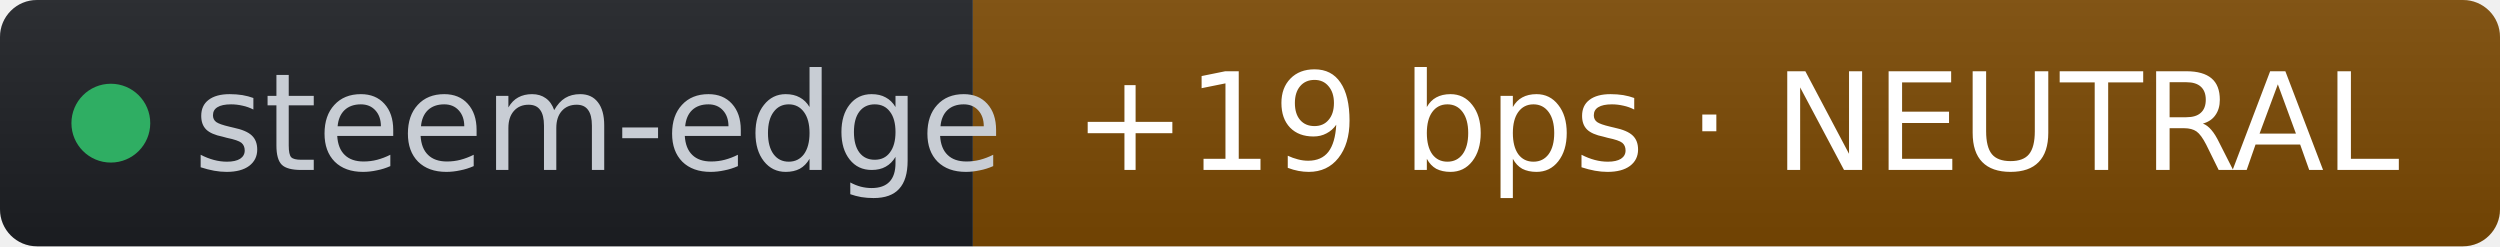
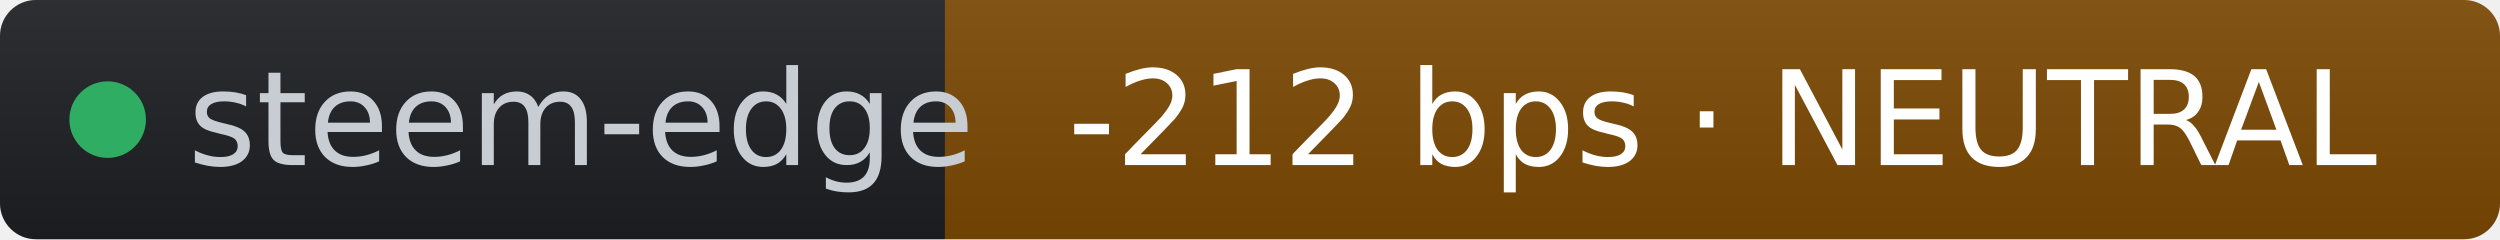
- <svg xmlns="http://www.w3.org/2000/svg" width="203" height="20" role="img" aria-label="steem-edge: +19 bps · NEUTRAL" viewBox="0 0 203 20" font-family="Verdana,Geneva,DejaVu Sans,sans-serif">
+ <svg xmlns="http://www.w3.org/2000/svg" width="209" height="20" role="img" aria-label="steem-edge: -212 bps · NEUTRAL" viewBox="0 0 209 20" font-family="Verdana,Geneva,DejaVu Sans,sans-serif">
  <linearGradient id="s" x2="0" y2="100%">
    <stop offset="0" stop-color="#bbb" stop-opacity=".1" />
    <stop offset="1" stop-opacity=".1" />
  </linearGradient>
  <clipPath id="r">
-     <rect width="203" height="20" rx="3" fill="#fff" />
+     <rect width="209" height="20" rx="3" fill="#fff" />
  </clipPath>
  <g clip-path="url(#r)">
    <rect width="79" height="20" fill="#1d1f24" />
-     <rect x="79" width="124" height="20" fill="#7c4a03" />
-     <rect width="203" height="20" fill="url(#s)" />
+     <rect x="79" width="130" height="20" fill="#7c4a03" />
+     <rect width="209" height="20" fill="url(#s)" />
  </g>
  <g fill="#fff" text-anchor="middle" font-size="11">
    <circle cx="9" cy="10" r="3.2" fill="#2fae63" />
    <text x="15.7" y="13.8" fill="#c8cdd4" text-anchor="start">steem-edge</text>
-     <text x="141" y="13.8" fill="#ffffff">+19 bps · NEUTRAL</text>
+     <text x="144" y="13.8" fill="#ffffff">-212 bps · NEUTRAL</text>
  </g>
</svg>
